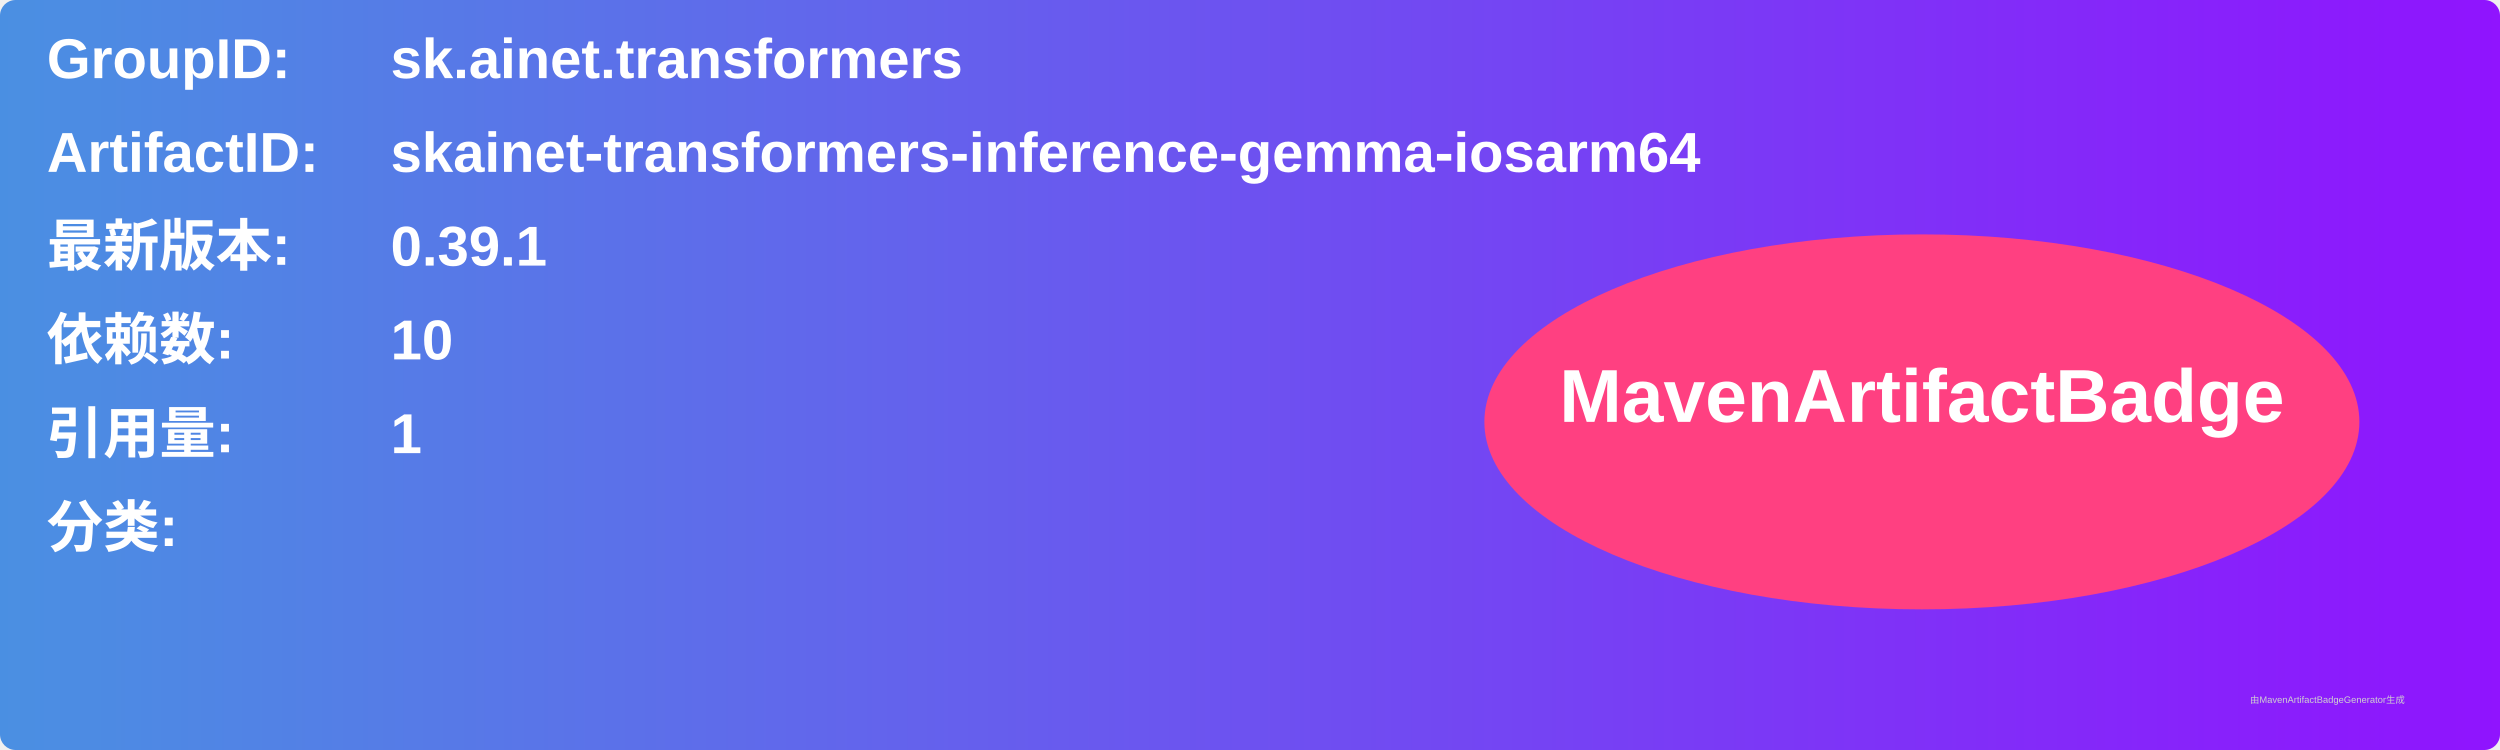
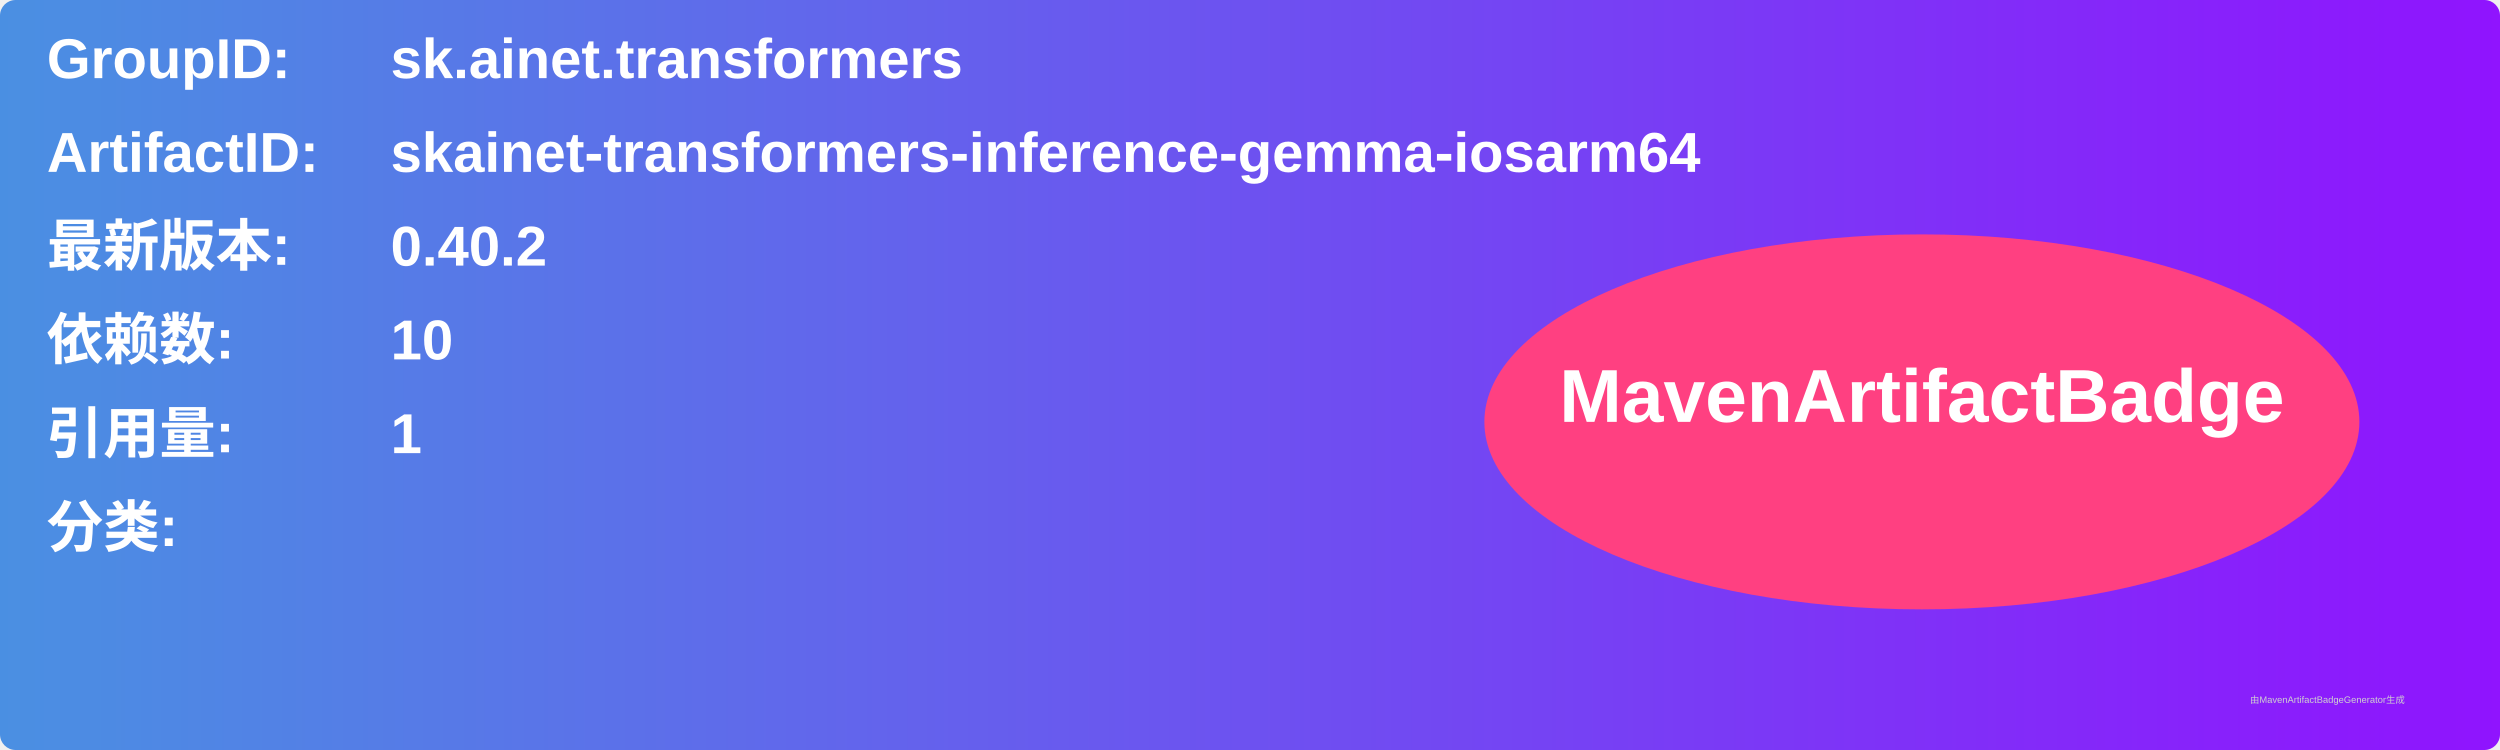
<svg xmlns="http://www.w3.org/2000/svg" width="800" height="240" viewBox="0 0 800 240">
  <linearGradient id="grad" x1="0%" y1="0%" x2="100%" y2="0%">
    <stop offset="0%" stop-color="#4a90e2" />
    <stop offset="100%" stop-color="#9013fe" />
  </linearGradient>
  <rect width="100%" height="100%" rx="5" ry="5" fill="url(#grad)" />
  <g transform="translate(15, 15)">
    <text x="0" y="10" font-family="Arial" font-size="18" fill="white" font-weight="bold" width="260">GroupID:</text>
    <text x="110" y="10" font-family="Arial" font-size="18" fill="white" font-weight="bold" width="460">sk.ainet.transformers</text>
    <text x="0" y="40" font-family="Arial" font-size="18" fill="white" font-weight="bold" width="260">ArtifactID:</text>
    <text x="110" y="40" font-family="Arial" font-size="18" fill="white" font-weight="bold" width="460">skainet-transformers-inference-gemma-iosarm64</text>
    <text x="0" y="70" font-family="Arial" font-size="18" fill="white" font-weight="bold">最新版本:</text>
    <text x="110" y="70" font-family="Arial" font-size="18" fill="white" font-weight="bold">
-       <tspan font-weight="bold">0.39.1</tspan>
+       <tspan font-weight="bold">0.40.2</tspan>
    </text>
    <text x="0" y="100" font-family="Arial" font-size="18" fill="white" font-weight="bold">依赖数: </text>
    <text x="110" y="100" font-family="Arial" font-size="18" fill="white">
      <tspan font-weight="bold">10</tspan>
    </text>
    <text x="0" y="130" font-family="Arial" font-size="18" fill="white" font-weight="bold">引用量: </text>
    <text x="110" y="130" font-family="Arial" font-size="18" fill="white">
      <tspan font-weight="bold">1</tspan>
    </text>
    <text x="0" y="160" font-family="Arial" font-size="18" fill="white" font-weight="bold">分类:</text>
    <text x="10" y="190" font-family="Arial" font-size="10" fill="white">
      <tspan font-weight="bold" />
    </text>
    <ellipse cx="600" cy="120" rx="140" ry="60" fill="#ff4081" />
    <text x="600" y="120" text-anchor="middle" font-family="Arial" font-size="24" fill="white" font-weight="bold">MavenArtifactBadge</text>
  </g>
  <text x="720" y="225" font-family="Arial" font-size="3" fill="#d0d0d0">由MavenArtifactBadgeGenerator生成</text>
</svg>
